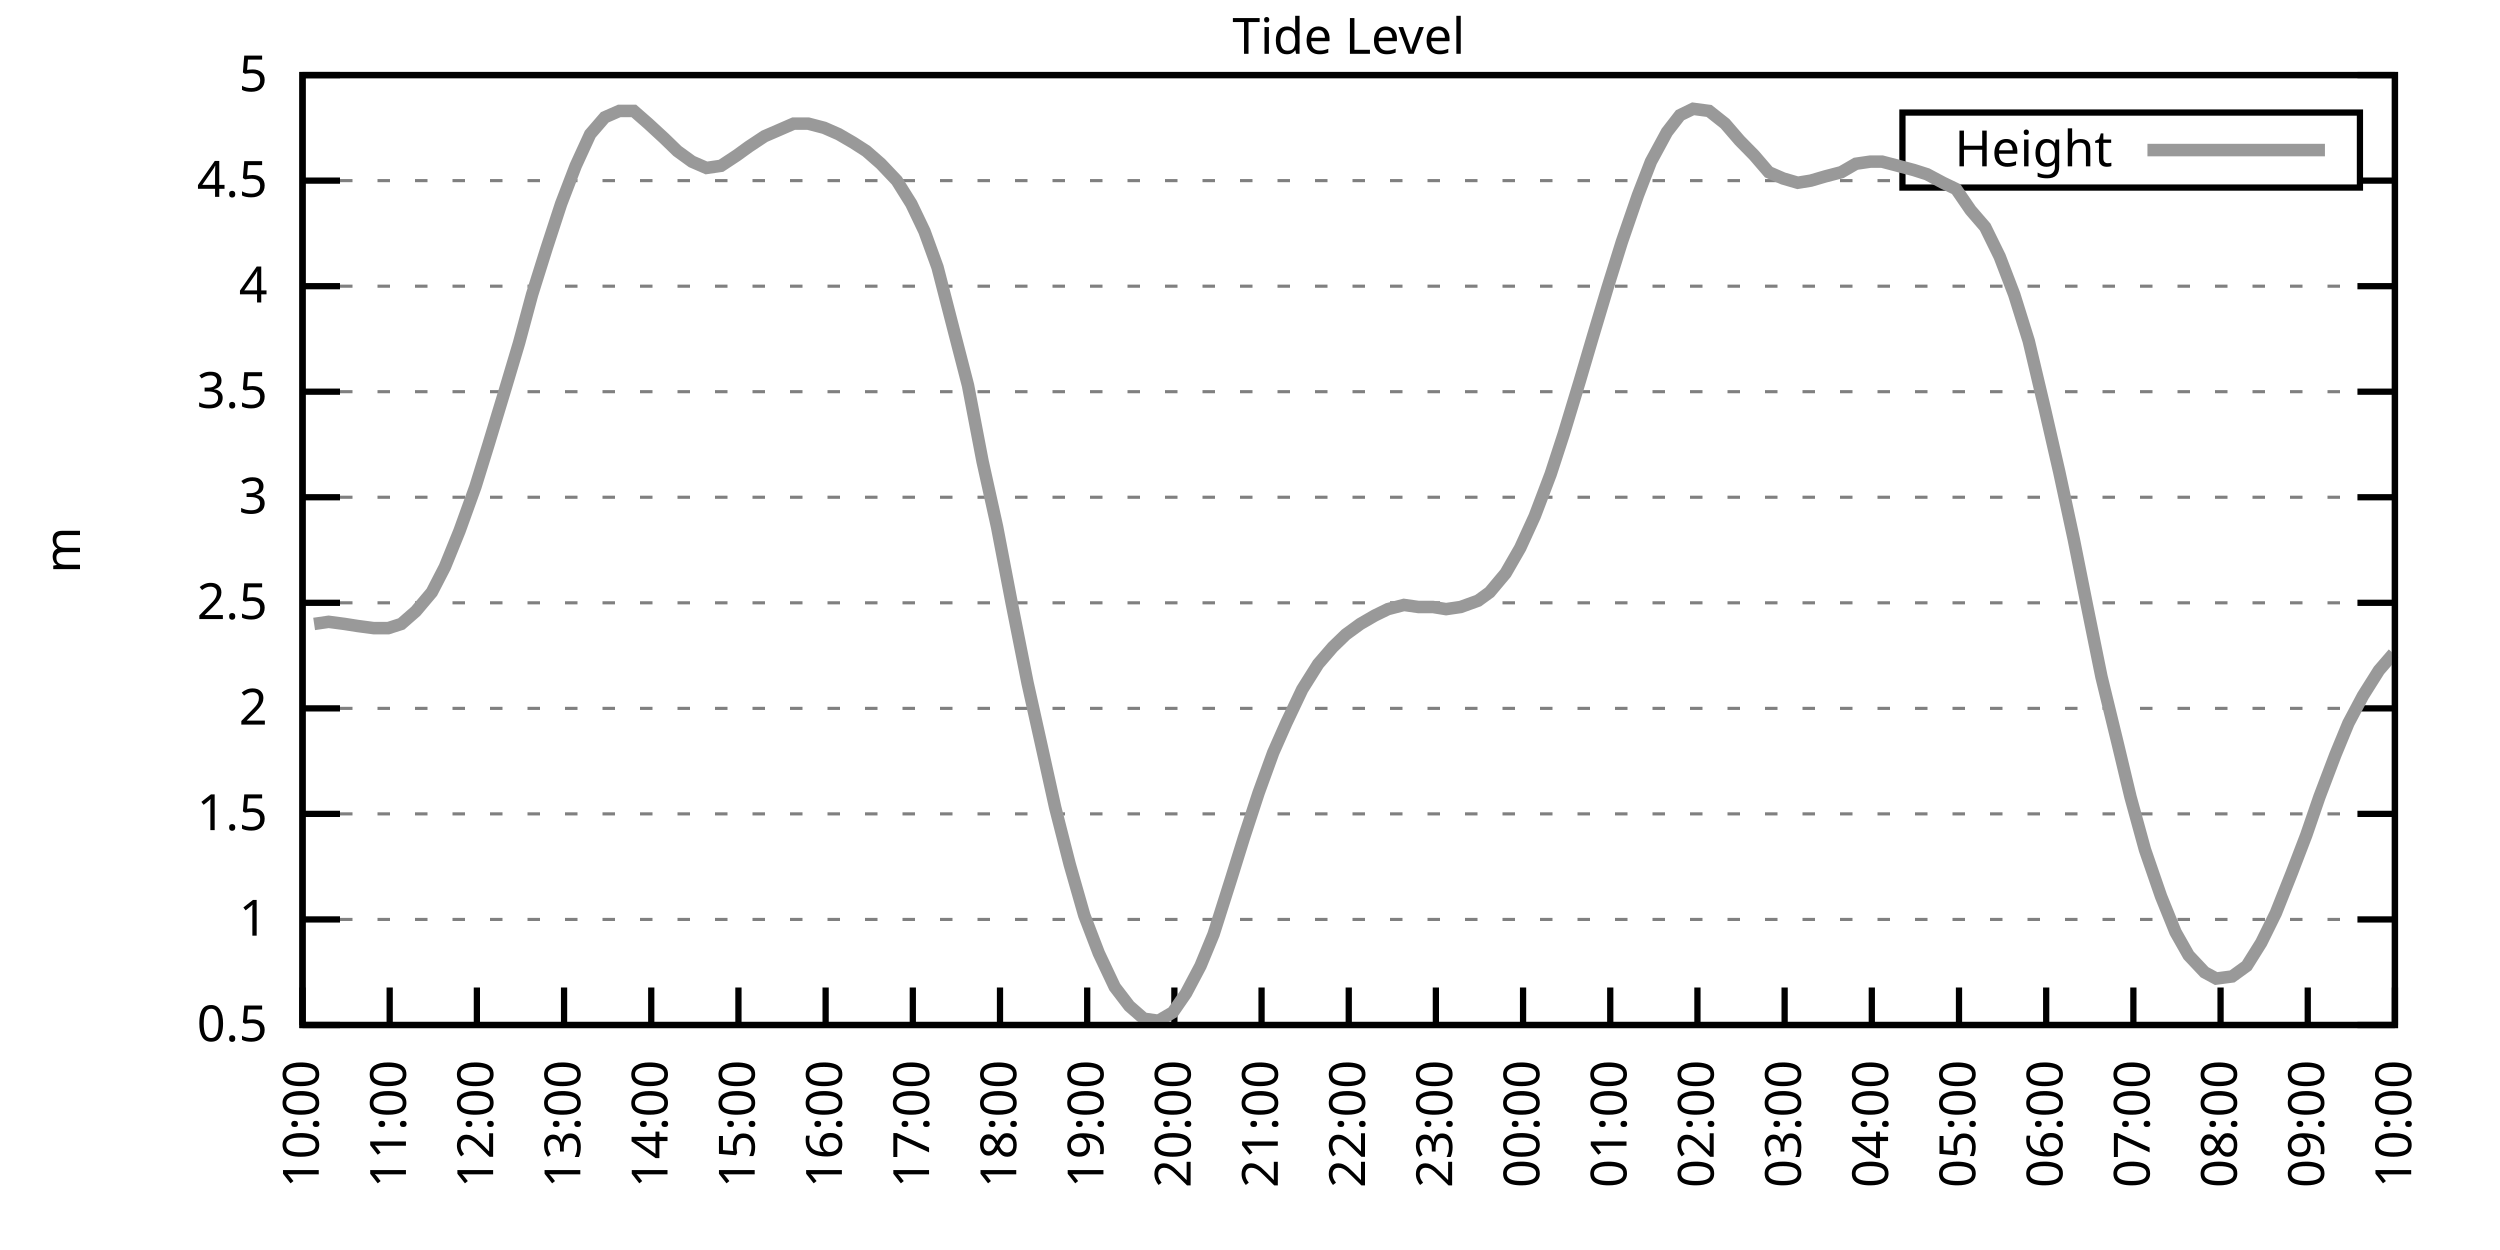
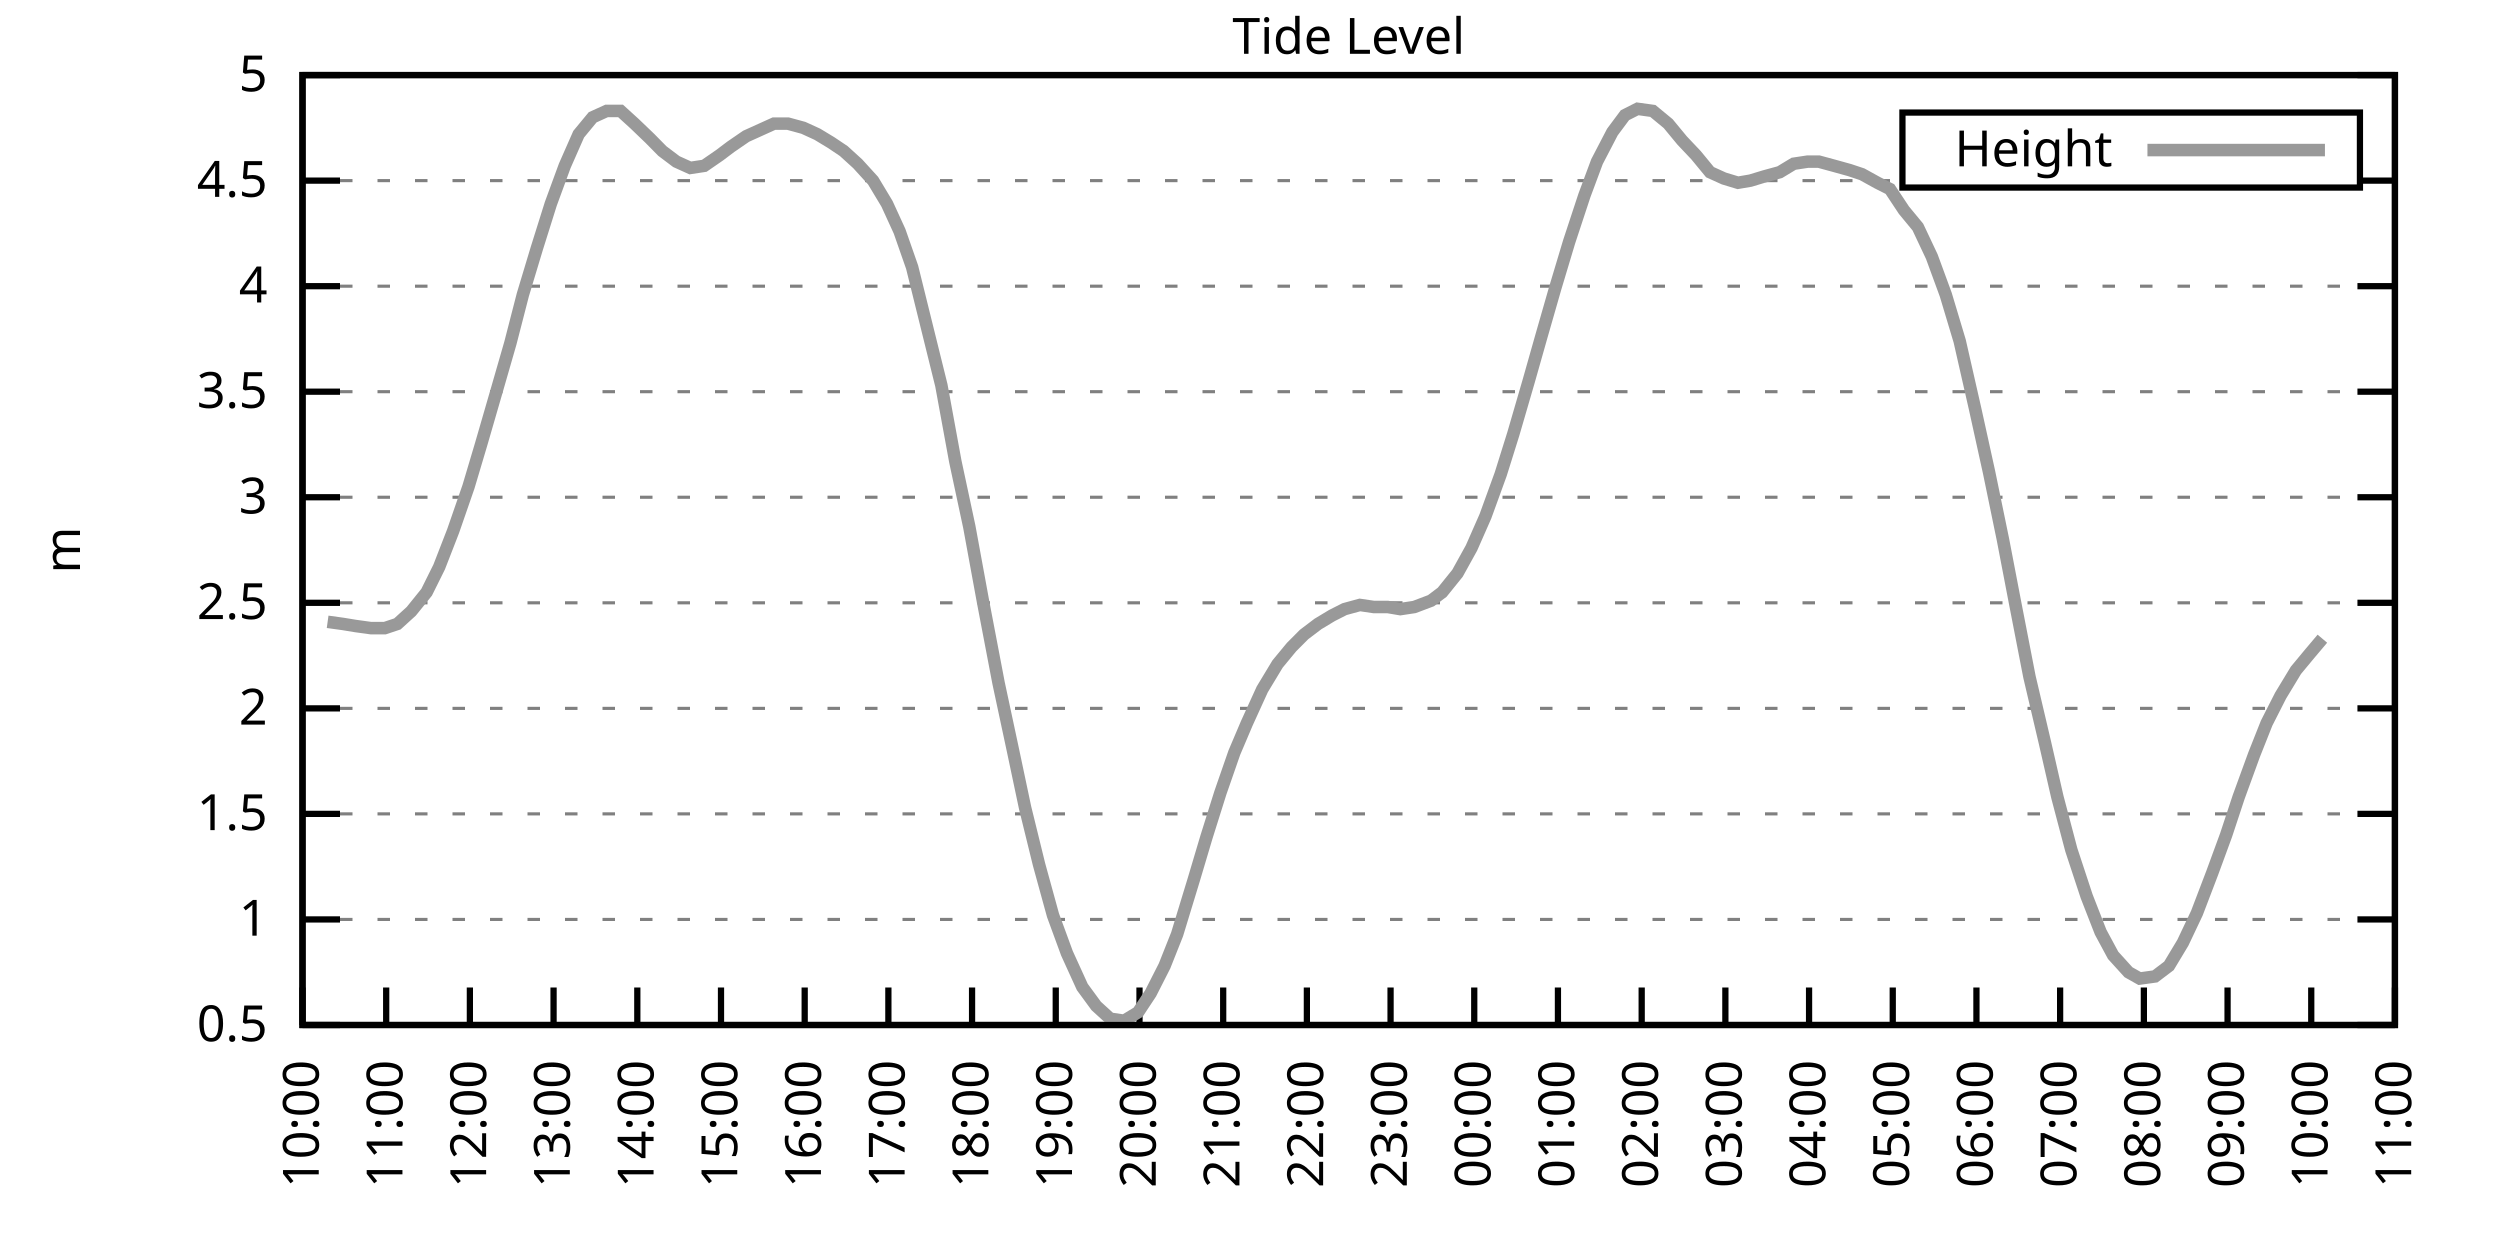
<svg xmlns="http://www.w3.org/2000/svg" xmlns:xlink="http://www.w3.org/1999/xlink" width="400" height="200" viewBox="0 0 400 200">
  <g id="gnuplot_canvas">
    <rect x="0" y="0" width="400" height="200" fill="none" />
    <defs>
      <circle id="gpDot" r="0.5" stroke-width="0.5" stroke="currentColor" />
      <path id="gpPt0" stroke-width="0.333" stroke="currentColor" d="M-1,0 h2 M0,-1 v2" />
      <path id="gpPt1" stroke-width="0.333" stroke="currentColor" d="M-1,-1 L1,1 M1,-1 L-1,1" />
      <path id="gpPt2" stroke-width="0.333" stroke="currentColor" d="M-1,0 L1,0 M0,-1 L0,1 M-1,-1 L1,1 M-1,1 L1,-1" />
      <rect id="gpPt3" stroke-width="0.333" stroke="currentColor" x="-1" y="-1" width="2" height="2" />
      <rect id="gpPt4" stroke-width="0.333" stroke="currentColor" fill="currentColor" x="-1" y="-1" width="2" height="2" />
      <circle id="gpPt5" stroke-width="0.333" stroke="currentColor" cx="0" cy="0" r="1" />
      <use xlink:href="#gpPt5" id="gpPt6" fill="currentColor" stroke="none" />
      <path id="gpPt7" stroke-width="0.333" stroke="currentColor" d="M0,-1.33 L-1.33,0.67 L1.33,0.67 z" />
      <use xlink:href="#gpPt7" id="gpPt8" fill="currentColor" stroke="none" />
      <use xlink:href="#gpPt7" id="gpPt9" stroke="currentColor" transform="rotate(180)" />
      <use xlink:href="#gpPt9" id="gpPt10" fill="currentColor" stroke="none" />
      <use xlink:href="#gpPt3" id="gpPt11" stroke="currentColor" transform="rotate(45)" />
      <use xlink:href="#gpPt11" id="gpPt12" fill="currentColor" stroke="none" />
      <path id="gpPt13" stroke-width="0.333" stroke="currentColor" d="M0,1.330 L1.265,0.411 L0.782,-1.067 L-0.782,-1.076 L-1.265,0.411 z" />
      <use xlink:href="#gpPt13" id="gpPt14" fill="currentColor" stroke="none" />
      <filter id="textbox" filterUnits="objectBoundingBox" x="0" y="0" height="1" width="1">
        <feFlood flood-color="white" flood-opacity="1" result="bgnd" />
        <feComposite in="SourceGraphic" in2="bgnd" operator="atop" />
      </filter>
      <filter id="greybox" filterUnits="objectBoundingBox" x="0" y="0" height="1" width="1">
        <feFlood flood-color="lightgrey" flood-opacity="1" result="grey" />
        <feComposite in="SourceGraphic" in2="grey" operator="atop" />
      </filter>
    </defs>
    <g fill="none" color="white" stroke="currentColor" stroke-width="1.00" stroke-linecap="butt" stroke-linejoin="miter">
</g>
    <g fill="none" color="black" stroke="currentColor" stroke-width="1.00" stroke-linecap="butt" stroke-linejoin="miter">
      <g stroke="none" shape-rendering="crispEdges">
        <polygon fill="rgb(255, 255, 255)" points="48.40,164.00 383.18,164.00 383.18,12.02 48.40,12.02 " />
      </g>
    </g>
    <g fill="none" color="black" stroke="currentColor" stroke-width="1.00" stroke-linecap="butt" stroke-linejoin="miter">
</g>
    <g fill="none" color="black" stroke="black" stroke-width="0.50" stroke-linecap="butt" stroke-linejoin="miter">
</g>
    <g fill="none" color="gray" stroke="currentColor" stroke-width="0.50" stroke-linecap="butt" stroke-linejoin="miter">
      <path stroke="gray" stroke-dasharray="2,4" class="gridline" d="M48.40,164.00 L383.19,164.00  " />
    </g>
    <g fill="none" color="gray" stroke="gray" stroke-width="1.00" stroke-linecap="butt" stroke-linejoin="miter">
</g>
    <g fill="none" color="black" stroke="currentColor" stroke-width="1.00" stroke-linecap="butt" stroke-linejoin="miter">
      <path stroke="black" d="M48.40,164.00 L54.40,164.00 M383.19,164.00 L377.19,164.00  " />
      <g transform="translate(42.80,166.60)" stroke="none" fill="black" font-family="Sans" font-size="8.00" text-anchor="end">
        <text>
          <tspan font-family="Sans"> 0.5</tspan>
        </text>
      </g>
    </g>
    <g fill="none" color="black" stroke="currentColor" stroke-width="1.00" stroke-linecap="butt" stroke-linejoin="miter">
</g>
    <g fill="none" color="black" stroke="black" stroke-width="0.50" stroke-linecap="butt" stroke-linejoin="miter">
</g>
    <g fill="none" color="gray" stroke="currentColor" stroke-width="0.50" stroke-linecap="butt" stroke-linejoin="miter">
      <path stroke="gray" stroke-dasharray="2,4" class="gridline" d="M48.40,147.11 L383.19,147.11  " />
    </g>
    <g fill="none" color="gray" stroke="gray" stroke-width="1.00" stroke-linecap="butt" stroke-linejoin="miter">
</g>
    <g fill="none" color="black" stroke="currentColor" stroke-width="1.00" stroke-linecap="butt" stroke-linejoin="miter">
      <path stroke="black" d="M48.40,147.11 L54.40,147.11 M383.19,147.11 L377.19,147.11  " />
      <g transform="translate(42.80,149.71)" stroke="none" fill="black" font-family="Sans" font-size="8.00" text-anchor="end">
        <text>
          <tspan font-family="Sans"> 1</tspan>
        </text>
      </g>
    </g>
    <g fill="none" color="black" stroke="currentColor" stroke-width="1.00" stroke-linecap="butt" stroke-linejoin="miter">
</g>
    <g fill="none" color="black" stroke="black" stroke-width="0.50" stroke-linecap="butt" stroke-linejoin="miter">
</g>
    <g fill="none" color="gray" stroke="currentColor" stroke-width="0.50" stroke-linecap="butt" stroke-linejoin="miter">
      <path stroke="gray" stroke-dasharray="2,4" class="gridline" d="M48.40,130.22 L383.19,130.22  " />
    </g>
    <g fill="none" color="gray" stroke="gray" stroke-width="1.00" stroke-linecap="butt" stroke-linejoin="miter">
</g>
    <g fill="none" color="black" stroke="currentColor" stroke-width="1.00" stroke-linecap="butt" stroke-linejoin="miter">
      <path stroke="black" d="M48.40,130.22 L54.40,130.22 M383.19,130.22 L377.19,130.22  " />
      <g transform="translate(42.80,132.82)" stroke="none" fill="black" font-family="Sans" font-size="8.00" text-anchor="end">
        <text>
          <tspan font-family="Sans"> 1.5</tspan>
        </text>
      </g>
    </g>
    <g fill="none" color="black" stroke="currentColor" stroke-width="1.00" stroke-linecap="butt" stroke-linejoin="miter">
</g>
    <g fill="none" color="black" stroke="black" stroke-width="0.50" stroke-linecap="butt" stroke-linejoin="miter">
</g>
    <g fill="none" color="gray" stroke="currentColor" stroke-width="0.50" stroke-linecap="butt" stroke-linejoin="miter">
      <path stroke="gray" stroke-dasharray="2,4" class="gridline" d="M48.40,113.34 L383.19,113.34  " />
    </g>
    <g fill="none" color="gray" stroke="gray" stroke-width="1.00" stroke-linecap="butt" stroke-linejoin="miter">
</g>
    <g fill="none" color="black" stroke="currentColor" stroke-width="1.00" stroke-linecap="butt" stroke-linejoin="miter">
      <path stroke="black" d="M48.40,113.34 L54.40,113.34 M383.19,113.34 L377.19,113.34  " />
      <g transform="translate(42.80,115.94)" stroke="none" fill="black" font-family="Sans" font-size="8.00" text-anchor="end">
        <text>
          <tspan font-family="Sans"> 2</tspan>
        </text>
      </g>
    </g>
    <g fill="none" color="black" stroke="currentColor" stroke-width="1.00" stroke-linecap="butt" stroke-linejoin="miter">
</g>
    <g fill="none" color="black" stroke="black" stroke-width="0.50" stroke-linecap="butt" stroke-linejoin="miter">
</g>
    <g fill="none" color="gray" stroke="currentColor" stroke-width="0.50" stroke-linecap="butt" stroke-linejoin="miter">
      <path stroke="gray" stroke-dasharray="2,4" class="gridline" d="M48.40,96.45 L383.19,96.45  " />
    </g>
    <g fill="none" color="gray" stroke="gray" stroke-width="1.00" stroke-linecap="butt" stroke-linejoin="miter">
</g>
    <g fill="none" color="black" stroke="currentColor" stroke-width="1.00" stroke-linecap="butt" stroke-linejoin="miter">
      <path stroke="black" d="M48.40,96.45 L54.40,96.45 M383.19,96.45 L377.19,96.45  " />
      <g transform="translate(42.80,99.05)" stroke="none" fill="black" font-family="Sans" font-size="8.00" text-anchor="end">
        <text>
          <tspan font-family="Sans"> 2.5</tspan>
        </text>
      </g>
    </g>
    <g fill="none" color="black" stroke="currentColor" stroke-width="1.00" stroke-linecap="butt" stroke-linejoin="miter">
</g>
    <g fill="none" color="black" stroke="black" stroke-width="0.50" stroke-linecap="butt" stroke-linejoin="miter">
</g>
    <g fill="none" color="gray" stroke="currentColor" stroke-width="0.50" stroke-linecap="butt" stroke-linejoin="miter">
      <path stroke="gray" stroke-dasharray="2,4" class="gridline" d="M48.40,79.56 L383.19,79.56  " />
    </g>
    <g fill="none" color="gray" stroke="gray" stroke-width="1.00" stroke-linecap="butt" stroke-linejoin="miter">
</g>
    <g fill="none" color="black" stroke="currentColor" stroke-width="1.00" stroke-linecap="butt" stroke-linejoin="miter">
      <path stroke="black" d="M48.40,79.56 L54.40,79.56 M383.19,79.56 L377.19,79.56  " />
      <g transform="translate(42.80,82.16)" stroke="none" fill="black" font-family="Sans" font-size="8.00" text-anchor="end">
        <text>
          <tspan font-family="Sans"> 3</tspan>
        </text>
      </g>
    </g>
    <g fill="none" color="black" stroke="currentColor" stroke-width="1.00" stroke-linecap="butt" stroke-linejoin="miter">
</g>
    <g fill="none" color="black" stroke="black" stroke-width="0.50" stroke-linecap="butt" stroke-linejoin="miter">
</g>
    <g fill="none" color="gray" stroke="currentColor" stroke-width="0.50" stroke-linecap="butt" stroke-linejoin="miter">
      <path stroke="gray" stroke-dasharray="2,4" class="gridline" d="M48.40,62.67 L383.19,62.67  " />
    </g>
    <g fill="none" color="gray" stroke="gray" stroke-width="1.00" stroke-linecap="butt" stroke-linejoin="miter">
</g>
    <g fill="none" color="black" stroke="currentColor" stroke-width="1.00" stroke-linecap="butt" stroke-linejoin="miter">
      <path stroke="black" d="M48.40,62.67 L54.40,62.67 M383.19,62.67 L377.19,62.67  " />
      <g transform="translate(42.80,65.27)" stroke="none" fill="black" font-family="Sans" font-size="8.00" text-anchor="end">
        <text>
          <tspan font-family="Sans"> 3.5</tspan>
        </text>
      </g>
    </g>
    <g fill="none" color="black" stroke="currentColor" stroke-width="1.00" stroke-linecap="butt" stroke-linejoin="miter">
</g>
    <g fill="none" color="black" stroke="black" stroke-width="0.50" stroke-linecap="butt" stroke-linejoin="miter">
</g>
    <g fill="none" color="gray" stroke="currentColor" stroke-width="0.50" stroke-linecap="butt" stroke-linejoin="miter">
      <path stroke="gray" stroke-dasharray="2,4" class="gridline" d="M48.40,45.79 L383.19,45.79  " />
    </g>
    <g fill="none" color="gray" stroke="gray" stroke-width="1.00" stroke-linecap="butt" stroke-linejoin="miter">
</g>
    <g fill="none" color="black" stroke="currentColor" stroke-width="1.00" stroke-linecap="butt" stroke-linejoin="miter">
      <path stroke="black" d="M48.40,45.79 L54.40,45.79 M383.19,45.79 L377.19,45.79  " />
      <g transform="translate(42.80,48.39)" stroke="none" fill="black" font-family="Sans" font-size="8.00" text-anchor="end">
        <text>
          <tspan font-family="Sans"> 4</tspan>
        </text>
      </g>
    </g>
    <g fill="none" color="black" stroke="currentColor" stroke-width="1.00" stroke-linecap="butt" stroke-linejoin="miter">
</g>
    <g fill="none" color="black" stroke="black" stroke-width="0.50" stroke-linecap="butt" stroke-linejoin="miter">
</g>
    <g fill="none" color="gray" stroke="currentColor" stroke-width="0.50" stroke-linecap="butt" stroke-linejoin="miter">
      <path stroke="gray" stroke-dasharray="2,4" class="gridline" d="M48.40,28.90 L304.39,28.90 M377.59,28.90 L383.19,28.90  " />
    </g>
    <g fill="none" color="gray" stroke="gray" stroke-width="1.00" stroke-linecap="butt" stroke-linejoin="miter">
</g>
    <g fill="none" color="black" stroke="currentColor" stroke-width="1.00" stroke-linecap="butt" stroke-linejoin="miter">
      <path stroke="black" d="M48.40,28.90 L54.40,28.90 M383.19,28.90 L377.19,28.90  " />
      <g transform="translate(42.80,31.50)" stroke="none" fill="black" font-family="Sans" font-size="8.00" text-anchor="end">
        <text>
          <tspan font-family="Sans"> 4.5</tspan>
        </text>
      </g>
    </g>
    <g fill="none" color="black" stroke="currentColor" stroke-width="1.00" stroke-linecap="butt" stroke-linejoin="miter">
</g>
    <g fill="none" color="black" stroke="black" stroke-width="0.50" stroke-linecap="butt" stroke-linejoin="miter">
</g>
    <g fill="none" color="gray" stroke="currentColor" stroke-width="0.50" stroke-linecap="butt" stroke-linejoin="miter">
      <path stroke="gray" stroke-dasharray="2,4" class="gridline" d="M48.40,12.01 L383.19,12.01  " />
    </g>
    <g fill="none" color="gray" stroke="gray" stroke-width="1.00" stroke-linecap="butt" stroke-linejoin="miter">
</g>
    <g fill="none" color="black" stroke="currentColor" stroke-width="1.00" stroke-linecap="butt" stroke-linejoin="miter">
      <path stroke="black" d="M48.40,12.01 L54.40,12.01 M383.19,12.01 L377.19,12.01  " />
      <g transform="translate(42.80,14.61)" stroke="none" fill="black" font-family="Sans" font-size="8.00" text-anchor="end">
        <text>
          <tspan font-family="Sans"> 5</tspan>
        </text>
      </g>
    </g>
    <g fill="none" color="black" stroke="currentColor" stroke-width="1.00" stroke-linecap="butt" stroke-linejoin="miter">
      <path stroke="black" d="M48.40,164.00 L48.40,158.00  " />
      <g transform="translate(51.00,169.60) rotate(270.00)" stroke="none" fill="black" font-family="Sans" font-size="8.00" text-anchor="end">
        <text>
          <tspan font-family="Sans">10:00</tspan>
        </text>
      </g>
    </g>
    <g fill="none" color="black" stroke="currentColor" stroke-width="1.00" stroke-linecap="butt" stroke-linejoin="miter">
-       <path stroke="black" d="M62.35,164.00 L62.35,158.00  " />
-       <g transform="translate(64.95,169.60) rotate(270.00)" stroke="none" fill="black" font-family="Sans" font-size="8.00" text-anchor="end">
+       <path stroke="black" d="M61.79,164.00 L61.79,158.00  " />
+       <g transform="translate(64.39,169.60) rotate(270.00)" stroke="none" fill="black" font-family="Sans" font-size="8.00" text-anchor="end">
        <text>
          <tspan font-family="Sans">11:00</tspan>
        </text>
      </g>
    </g>
    <g fill="none" color="black" stroke="currentColor" stroke-width="1.00" stroke-linecap="butt" stroke-linejoin="miter">
-       <path stroke="black" d="M76.30,164.00 L76.30,158.00  " />
-       <g transform="translate(78.90,169.60) rotate(270.00)" stroke="none" fill="black" font-family="Sans" font-size="8.00" text-anchor="end">
+       <path stroke="black" d="M75.18,164.00 L75.18,158.00  " />
+       <g transform="translate(77.78,169.60) rotate(270.00)" stroke="none" fill="black" font-family="Sans" font-size="8.00" text-anchor="end">
        <text>
          <tspan font-family="Sans">12:00</tspan>
        </text>
      </g>
    </g>
    <g fill="none" color="black" stroke="currentColor" stroke-width="1.00" stroke-linecap="butt" stroke-linejoin="miter">
-       <path stroke="black" d="M90.25,164.00 L90.25,158.00  " />
-       <g transform="translate(92.85,169.60) rotate(270.00)" stroke="none" fill="black" font-family="Sans" font-size="8.00" text-anchor="end">
+       <path stroke="black" d="M88.57,164.00 L88.57,158.00  " />
+       <g transform="translate(91.17,169.60) rotate(270.00)" stroke="none" fill="black" font-family="Sans" font-size="8.00" text-anchor="end">
        <text>
          <tspan font-family="Sans">13:00</tspan>
        </text>
      </g>
    </g>
    <g fill="none" color="black" stroke="currentColor" stroke-width="1.00" stroke-linecap="butt" stroke-linejoin="miter">
-       <path stroke="black" d="M104.20,164.00 L104.20,158.00  " />
-       <g transform="translate(106.80,169.60) rotate(270.00)" stroke="none" fill="black" font-family="Sans" font-size="8.00" text-anchor="end">
+       <path stroke="black" d="M101.97,164.00 L101.97,158.00  " />
+       <g transform="translate(104.57,169.60) rotate(270.00)" stroke="none" fill="black" font-family="Sans" font-size="8.00" text-anchor="end">
        <text>
          <tspan font-family="Sans">14:00</tspan>
        </text>
      </g>
    </g>
    <g fill="none" color="black" stroke="currentColor" stroke-width="1.00" stroke-linecap="butt" stroke-linejoin="miter">
-       <path stroke="black" d="M118.15,164.00 L118.15,158.00  " />
-       <g transform="translate(120.75,169.60) rotate(270.00)" stroke="none" fill="black" font-family="Sans" font-size="8.00" text-anchor="end">
+       <path stroke="black" d="M115.36,164.00 L115.36,158.00  " />
+       <g transform="translate(117.96,169.60) rotate(270.00)" stroke="none" fill="black" font-family="Sans" font-size="8.00" text-anchor="end">
        <text>
          <tspan font-family="Sans">15:00</tspan>
        </text>
      </g>
    </g>
    <g fill="none" color="black" stroke="currentColor" stroke-width="1.00" stroke-linecap="butt" stroke-linejoin="miter">
-       <path stroke="black" d="M132.10,164.00 L132.10,158.00  " />
-       <g transform="translate(134.70,169.60) rotate(270.00)" stroke="none" fill="black" font-family="Sans" font-size="8.00" text-anchor="end">
+       <path stroke="black" d="M128.75,164.00 L128.75,158.00  " />
+       <g transform="translate(131.35,169.60) rotate(270.00)" stroke="none" fill="black" font-family="Sans" font-size="8.00" text-anchor="end">
        <text>
          <tspan font-family="Sans">16:00</tspan>
        </text>
      </g>
    </g>
    <g fill="none" color="black" stroke="currentColor" stroke-width="1.00" stroke-linecap="butt" stroke-linejoin="miter">
-       <path stroke="black" d="M146.05,164.00 L146.05,158.00  " />
-       <g transform="translate(148.65,169.60) rotate(270.00)" stroke="none" fill="black" font-family="Sans" font-size="8.00" text-anchor="end">
+       <path stroke="black" d="M142.14,164.00 L142.14,158.00  " />
+       <g transform="translate(144.74,169.60) rotate(270.00)" stroke="none" fill="black" font-family="Sans" font-size="8.00" text-anchor="end">
        <text>
          <tspan font-family="Sans">17:00</tspan>
        </text>
      </g>
    </g>
    <g fill="none" color="black" stroke="currentColor" stroke-width="1.00" stroke-linecap="butt" stroke-linejoin="miter">
-       <path stroke="black" d="M160.00,164.00 L160.00,158.00  " />
-       <g transform="translate(162.60,169.60) rotate(270.00)" stroke="none" fill="black" font-family="Sans" font-size="8.00" text-anchor="end">
+       <path stroke="black" d="M155.53,164.00 L155.53,158.00  " />
+       <g transform="translate(158.13,169.60) rotate(270.00)" stroke="none" fill="black" font-family="Sans" font-size="8.00" text-anchor="end">
        <text>
          <tspan font-family="Sans">18:00</tspan>
        </text>
      </g>
    </g>
    <g fill="none" color="black" stroke="currentColor" stroke-width="1.00" stroke-linecap="butt" stroke-linejoin="miter">
-       <path stroke="black" d="M173.95,164.00 L173.95,158.00  " />
-       <g transform="translate(176.55,169.60) rotate(270.00)" stroke="none" fill="black" font-family="Sans" font-size="8.00" text-anchor="end">
+       <path stroke="black" d="M168.92,164.00 L168.92,158.00  " />
+       <g transform="translate(171.52,169.60) rotate(270.00)" stroke="none" fill="black" font-family="Sans" font-size="8.00" text-anchor="end">
        <text>
          <tspan font-family="Sans">19:00</tspan>
        </text>
      </g>
    </g>
    <g fill="none" color="black" stroke="currentColor" stroke-width="1.00" stroke-linecap="butt" stroke-linejoin="miter">
-       <path stroke="black" d="M187.90,164.00 L187.90,158.00  " />
-       <g transform="translate(190.50,169.60) rotate(270.00)" stroke="none" fill="black" font-family="Sans" font-size="8.00" text-anchor="end">
+       <path stroke="black" d="M182.32,164.00 L182.32,158.00  " />
+       <g transform="translate(184.92,169.60) rotate(270.00)" stroke="none" fill="black" font-family="Sans" font-size="8.00" text-anchor="end">
        <text>
          <tspan font-family="Sans">20:00</tspan>
        </text>
      </g>
    </g>
    <g fill="none" color="black" stroke="currentColor" stroke-width="1.00" stroke-linecap="butt" stroke-linejoin="miter">
-       <path stroke="black" d="M201.85,164.00 L201.85,158.00  " />
-       <g transform="translate(204.45,169.60) rotate(270.00)" stroke="none" fill="black" font-family="Sans" font-size="8.00" text-anchor="end">
+       <path stroke="black" d="M195.71,164.00 L195.71,158.00  " />
+       <g transform="translate(198.31,169.60) rotate(270.00)" stroke="none" fill="black" font-family="Sans" font-size="8.00" text-anchor="end">
        <text>
          <tspan font-family="Sans">21:00</tspan>
        </text>
      </g>
    </g>
    <g fill="none" color="black" stroke="currentColor" stroke-width="1.00" stroke-linecap="butt" stroke-linejoin="miter">
-       <path stroke="black" d="M215.80,164.00 L215.80,158.00  " />
-       <g transform="translate(218.40,169.60) rotate(270.00)" stroke="none" fill="black" font-family="Sans" font-size="8.00" text-anchor="end">
+       <path stroke="black" d="M209.10,164.00 L209.10,158.00  " />
+       <g transform="translate(211.70,169.60) rotate(270.00)" stroke="none" fill="black" font-family="Sans" font-size="8.00" text-anchor="end">
        <text>
          <tspan font-family="Sans">22:00</tspan>
        </text>
      </g>
    </g>
    <g fill="none" color="black" stroke="currentColor" stroke-width="1.00" stroke-linecap="butt" stroke-linejoin="miter">
-       <path stroke="black" d="M229.74,164.00 L229.74,158.00  " />
-       <g transform="translate(232.34,169.60) rotate(270.00)" stroke="none" fill="black" font-family="Sans" font-size="8.00" text-anchor="end">
+       <path stroke="black" d="M222.49,164.00 L222.49,158.00  " />
+       <g transform="translate(225.09,169.60) rotate(270.00)" stroke="none" fill="black" font-family="Sans" font-size="8.00" text-anchor="end">
        <text>
          <tspan font-family="Sans">23:00</tspan>
        </text>
      </g>
    </g>
    <g fill="none" color="black" stroke="currentColor" stroke-width="1.00" stroke-linecap="butt" stroke-linejoin="miter">
-       <path stroke="black" d="M243.69,164.00 L243.69,158.00  " />
-       <g transform="translate(246.29,169.60) rotate(270.00)" stroke="none" fill="black" font-family="Sans" font-size="8.00" text-anchor="end">
+       <path stroke="black" d="M235.88,164.00 L235.88,158.00  " />
+       <g transform="translate(238.48,169.60) rotate(270.00)" stroke="none" fill="black" font-family="Sans" font-size="8.00" text-anchor="end">
        <text>
          <tspan font-family="Sans">00:00</tspan>
        </text>
      </g>
    </g>
    <g fill="none" color="black" stroke="currentColor" stroke-width="1.00" stroke-linecap="butt" stroke-linejoin="miter">
-       <path stroke="black" d="M257.64,164.00 L257.64,158.00  " />
-       <g transform="translate(260.24,169.60) rotate(270.00)" stroke="none" fill="black" font-family="Sans" font-size="8.00" text-anchor="end">
+       <path stroke="black" d="M249.27,164.00 L249.27,158.00  " />
+       <g transform="translate(251.87,169.60) rotate(270.00)" stroke="none" fill="black" font-family="Sans" font-size="8.00" text-anchor="end">
        <text>
          <tspan font-family="Sans">01:00</tspan>
        </text>
      </g>
    </g>
    <g fill="none" color="black" stroke="currentColor" stroke-width="1.00" stroke-linecap="butt" stroke-linejoin="miter">
-       <path stroke="black" d="M271.59,164.00 L271.59,158.00  " />
-       <g transform="translate(274.19,169.60) rotate(270.00)" stroke="none" fill="black" font-family="Sans" font-size="8.00" text-anchor="end">
+       <path stroke="black" d="M262.67,164.00 L262.67,158.00  " />
+       <g transform="translate(265.27,169.60) rotate(270.00)" stroke="none" fill="black" font-family="Sans" font-size="8.00" text-anchor="end">
        <text>
          <tspan font-family="Sans">02:00</tspan>
        </text>
      </g>
    </g>
    <g fill="none" color="black" stroke="currentColor" stroke-width="1.00" stroke-linecap="butt" stroke-linejoin="miter">
-       <path stroke="black" d="M285.54,164.00 L285.54,158.00  " />
-       <g transform="translate(288.14,169.60) rotate(270.00)" stroke="none" fill="black" font-family="Sans" font-size="8.00" text-anchor="end">
+       <path stroke="black" d="M276.06,164.00 L276.06,158.00  " />
+       <g transform="translate(278.66,169.60) rotate(270.00)" stroke="none" fill="black" font-family="Sans" font-size="8.00" text-anchor="end">
        <text>
          <tspan font-family="Sans">03:00</tspan>
        </text>
      </g>
    </g>
    <g fill="none" color="black" stroke="currentColor" stroke-width="1.00" stroke-linecap="butt" stroke-linejoin="miter">
-       <path stroke="black" d="M299.49,164.00 L299.49,158.00  " />
-       <g transform="translate(302.09,169.60) rotate(270.00)" stroke="none" fill="black" font-family="Sans" font-size="8.00" text-anchor="end">
+       <path stroke="black" d="M289.45,164.00 L289.45,158.00  " />
+       <g transform="translate(292.05,169.60) rotate(270.00)" stroke="none" fill="black" font-family="Sans" font-size="8.00" text-anchor="end">
        <text>
          <tspan font-family="Sans">04:00</tspan>
        </text>
      </g>
    </g>
    <g fill="none" color="black" stroke="currentColor" stroke-width="1.00" stroke-linecap="butt" stroke-linejoin="miter">
-       <path stroke="black" d="M313.44,164.00 L313.44,158.00  " />
-       <g transform="translate(316.04,169.60) rotate(270.00)" stroke="none" fill="black" font-family="Sans" font-size="8.00" text-anchor="end">
+       <path stroke="black" d="M302.84,164.00 L302.84,158.00  " />
+       <g transform="translate(305.44,169.60) rotate(270.00)" stroke="none" fill="black" font-family="Sans" font-size="8.00" text-anchor="end">
        <text>
          <tspan font-family="Sans">05:00</tspan>
        </text>
      </g>
    </g>
    <g fill="none" color="black" stroke="currentColor" stroke-width="1.00" stroke-linecap="butt" stroke-linejoin="miter">
-       <path stroke="black" d="M327.39,164.00 L327.39,158.00  " />
-       <g transform="translate(329.99,169.60) rotate(270.00)" stroke="none" fill="black" font-family="Sans" font-size="8.00" text-anchor="end">
+       <path stroke="black" d="M316.23,164.00 L316.23,158.00  " />
+       <g transform="translate(318.83,169.60) rotate(270.00)" stroke="none" fill="black" font-family="Sans" font-size="8.00" text-anchor="end">
        <text>
          <tspan font-family="Sans">06:00</tspan>
        </text>
      </g>
    </g>
    <g fill="none" color="black" stroke="currentColor" stroke-width="1.00" stroke-linecap="butt" stroke-linejoin="miter">
-       <path stroke="black" d="M341.34,164.00 L341.34,158.00  " />
-       <g transform="translate(343.94,169.60) rotate(270.00)" stroke="none" fill="black" font-family="Sans" font-size="8.00" text-anchor="end">
+       <path stroke="black" d="M329.62,164.00 L329.62,158.00  " />
+       <g transform="translate(332.22,169.60) rotate(270.00)" stroke="none" fill="black" font-family="Sans" font-size="8.00" text-anchor="end">
        <text>
          <tspan font-family="Sans">07:00</tspan>
        </text>
      </g>
    </g>
    <g fill="none" color="black" stroke="currentColor" stroke-width="1.00" stroke-linecap="butt" stroke-linejoin="miter">
-       <path stroke="black" d="M355.29,164.00 L355.29,158.00  " />
-       <g transform="translate(357.89,169.60) rotate(270.00)" stroke="none" fill="black" font-family="Sans" font-size="8.00" text-anchor="end">
+       <path stroke="black" d="M343.02,164.00 L343.02,158.00  " />
+       <g transform="translate(345.62,169.60) rotate(270.00)" stroke="none" fill="black" font-family="Sans" font-size="8.00" text-anchor="end">
        <text>
          <tspan font-family="Sans">08:00</tspan>
        </text>
      </g>
    </g>
    <g fill="none" color="black" stroke="currentColor" stroke-width="1.00" stroke-linecap="butt" stroke-linejoin="miter">
-       <path stroke="black" d="M369.24,164.00 L369.24,158.00  " />
-       <g transform="translate(371.84,169.60) rotate(270.00)" stroke="none" fill="black" font-family="Sans" font-size="8.00" text-anchor="end">
+       <path stroke="black" d="M356.41,164.00 L356.41,158.00  " />
+       <g transform="translate(359.01,169.60) rotate(270.00)" stroke="none" fill="black" font-family="Sans" font-size="8.00" text-anchor="end">
        <text>
          <tspan font-family="Sans">09:00</tspan>
+         </text>
+       </g>
+     </g>
+     <g fill="none" color="black" stroke="currentColor" stroke-width="1.00" stroke-linecap="butt" stroke-linejoin="miter">
+       <path stroke="black" d="M369.80,164.00 L369.80,158.00  " />
+       <g transform="translate(372.40,169.60) rotate(270.00)" stroke="none" fill="black" font-family="Sans" font-size="8.00" text-anchor="end">
+         <text>
+           <tspan font-family="Sans">10:00</tspan>
        </text>
      </g>
    </g>
    <g fill="none" color="black" stroke="currentColor" stroke-width="1.00" stroke-linecap="butt" stroke-linejoin="miter">
      <path stroke="black" d="M383.19,164.00 L383.19,158.00  " />
      <g transform="translate(385.79,169.60) rotate(270.00)" stroke="none" fill="black" font-family="Sans" font-size="8.00" text-anchor="end">
        <text>
-           <tspan font-family="Sans">10:00</tspan>
+           <tspan font-family="Sans">11:00</tspan>
        </text>
      </g>
    </g>
    <g fill="none" color="black" stroke="currentColor" stroke-width="1.00" stroke-linecap="butt" stroke-linejoin="miter">
</g>
    <g fill="none" color="black" stroke="currentColor" stroke-width="1.00" stroke-linecap="butt" stroke-linejoin="miter">
      <path stroke="black" d="M48.40,12.01 L48.40,164.00 L383.19,164.00 L383.19,12.01 L48.40,12.01 Z  " />
    </g>
    <g fill="none" color="black" stroke="currentColor" stroke-width="1.00" stroke-linecap="butt" stroke-linejoin="miter">
</g>
    <g fill="none" color="black" stroke="currentColor" stroke-width="1.00" stroke-linecap="butt" stroke-linejoin="miter">
      <path stroke="black" d="M304.39,30.01 L304.39,18.01 L377.59,18.01 L377.59,30.01 L304.39,30.01 Z  " />
    </g>
    <g id="Tide_level_plot_1">
      <g fill="none" color="white" stroke="black" stroke-width="2.00" stroke-linecap="butt" stroke-linejoin="miter">
</g>
      <g fill="none" color="black" stroke="currentColor" stroke-width="2.00" stroke-linecap="butt" stroke-linejoin="miter">
        <g transform="translate(337.99,26.61)" stroke="none" fill="black" font-family="Sans" font-size="8.00" text-anchor="end">
          <text>
            <tspan font-family="Sans">Height</tspan>
          </text>
        </g>
      </g>
      <g fill="none" color="black" stroke="currentColor" stroke-width="2.00" stroke-linecap="butt" stroke-linejoin="miter">
-         <path stroke="rgb(153, 153, 153)" d="M343.59,24.01 L371.99,24.01 M50.26,99.83 L52.58,99.49 L55.14,99.83 L57.23,100.16 L59.79,100.50 L62.12,100.50   L64.21,99.83 L66.53,97.80 L69.09,94.76 L71.18,90.71 L73.51,84.97 L76.07,77.87 L78.16,71.12 L80.72,62.67   L83.04,54.90 L85.13,47.14 L87.46,39.71 L89.78,32.61 L92.11,26.53 L94.43,21.47 L96.76,18.77 L99.08,17.75   L101.41,17.75 L103.73,19.78 L106.29,22.14 L108.38,24.17 L110.71,25.86 L113.03,26.87 L115.36,26.53 L117.92,24.84   L119.78,23.49 L122.33,21.80 L124.66,20.79 L126.98,19.78 L129.31,19.78 L131.87,20.45 L134.19,21.47 L136.51,22.82   L138.61,24.17 L140.93,26.20 L143.49,28.90 L145.81,32.61 L147.91,37.00 L150.00,42.75 L154.88,61.66 L157.21,73.82   L159.53,84.29 L161.86,96.45 L164.41,109.28 L166.74,119.75 L168.83,129.21 L171.16,138.33 L173.48,146.44 L175.81,152.52   L178.36,157.92 L180.69,160.96 L183.01,162.99 L185.34,163.32 L187.66,161.97 L189.76,158.93 L192.08,154.54 L194.17,149.48   L196.96,140.69 L199.06,133.94 L201.38,126.85 L203.71,120.43 L205.80,115.70 L208.36,110.30 L210.91,106.24 L213.24,103.54   L215.33,101.52 L217.65,99.83 L219.98,98.48 L222.07,97.46 L224.63,96.79 L226.95,97.12 L229.28,97.12 L231.37,97.46   L233.70,97.12 L236.49,96.11 L238.35,94.76 L240.90,91.72 L243.23,87.67 L245.55,82.60 L248.11,75.85 L250.20,69.43   L252.76,60.98 L254.85,53.89 L257.18,46.12 L259.50,38.69 L262.06,31.26 L264.15,25.86 L266.71,21.13 L268.80,18.43   L270.90,17.41 L273.45,17.75 L276.01,19.78 L278.34,22.48 L280.66,24.84 L282.99,27.55 L285.31,28.56 L287.64,29.24   L289.73,28.90 L292.05,28.22 L294.61,27.55 L296.94,26.20 L299.26,25.86 L301.12,25.86 L303.68,26.53 L306.23,27.21   L308.33,27.88 L310.88,29.24 L312.98,30.25 L315.30,33.63 L317.63,36.33 L319.95,41.06 L322.28,47.14 L324.60,54.57   L327.16,65.38 L329.48,75.51 L331.81,86.32 L333.90,96.79 L336.23,108.27 L338.78,118.74 L340.88,127.52 L343.20,135.97   L345.76,143.40 L348.08,149.14 L350.18,152.85 L352.73,155.56 L354.59,156.57 L357.15,156.23 L359.48,154.54 L361.80,150.83   L364.13,146.10 L366.68,139.68 L369.01,133.60 L371.10,127.52 L373.66,120.77 L375.75,115.70 L378.08,111.31 L380.63,107.26   L382.96,104.56  " />
+         <path stroke="rgb(153, 153, 153)" d="M343.59,24.01 L371.99,24.01 M52.42,99.49 L54.87,99.83 L56.88,100.16 L59.34,100.50 L61.57,100.50 L63.58,99.83   L65.81,97.80 L68.26,94.76 L70.27,90.71 L72.50,84.97 L74.96,77.87 L76.97,71.12 L79.42,62.67 L81.66,54.90   L83.66,47.14 L85.90,39.71 L88.13,32.61 L90.36,26.53 L92.59,21.47 L94.82,18.77 L97.06,17.75 L99.29,17.75   L101.52,19.78 L103.98,22.14 L105.98,24.17 L108.22,25.86 L110.45,26.87 L112.68,26.53 L115.13,24.84 L116.92,23.49   L119.38,21.80 L121.61,20.79 L123.84,19.78 L126.07,19.78 L128.53,20.45 L130.76,21.47 L132.99,22.82 L135.00,24.17   L137.23,26.20 L139.69,28.90 L141.92,32.61 L143.93,37.00 L145.94,42.75 L150.62,61.66 L152.85,73.82 L155.09,84.29   L157.32,96.45 L159.77,109.28 L162.01,119.75 L164.01,129.21 L166.25,138.33 L168.48,146.44 L170.71,152.52 L173.17,157.92   L175.40,160.96 L177.63,162.99 L179.86,163.32 L182.09,161.97 L184.10,158.93 L186.33,154.54 L188.34,149.48 L191.02,140.69   L193.03,133.94 L195.26,126.85 L197.49,120.43 L199.50,115.70 L201.96,110.30 L204.41,106.24 L206.64,103.54 L208.65,101.52   L210.88,99.83 L213.12,98.48 L215.13,97.46 L217.58,96.79 L219.81,97.12 L222.04,97.12 L224.05,97.46 L226.29,97.12   L228.96,96.11 L230.75,94.76 L233.20,91.72 L235.44,87.67 L237.67,82.60 L240.12,75.85 L242.13,69.43 L244.59,60.98   L246.60,53.89 L248.83,46.12 L251.06,38.69 L253.51,31.26 L255.52,25.86 L257.98,21.13 L259.99,18.43 L262.00,17.41   L264.45,17.75 L266.91,19.78 L269.14,22.48 L271.37,24.84 L273.60,27.55 L275.83,28.56 L278.07,29.24 L280.07,28.90   L282.31,28.22 L284.76,27.55 L286.99,26.20 L289.23,25.86 L291.01,25.86 L293.47,26.53 L295.92,27.21 L297.93,27.88   L300.39,29.24 L302.39,30.25 L304.63,33.63 L306.86,36.33 L309.09,41.06 L311.32,47.14 L313.55,54.57 L316.01,65.38   L318.24,75.51 L320.47,86.32 L322.48,96.79 L324.71,108.27 L327.17,118.74 L329.18,127.52 L331.41,135.97 L333.86,143.40   L336.10,149.14 L338.10,152.85 L340.56,155.56 L342.35,156.57 L344.80,156.23 L347.03,154.54 L349.26,150.83 L351.50,146.10   L353.95,139.68 L356.18,133.60 L358.19,127.52 L360.65,120.77 L362.66,115.70 L364.89,111.31 L367.34,107.26 L369.58,104.56   L371.58,102.19  " />
      </g>
    </g>
    <g fill="none" color="black" stroke="currentColor" stroke-width="2.00" stroke-linecap="butt" stroke-linejoin="miter">
</g>
    <g fill="none" color="black" stroke="black" stroke-width="1.00" stroke-linecap="butt" stroke-linejoin="miter">
</g>
    <g fill="none" color="black" stroke="currentColor" stroke-width="1.00" stroke-linecap="butt" stroke-linejoin="miter">
      <path stroke="black" d="M48.40,12.01 L48.40,164.00 L383.19,164.00 L383.19,12.01 L48.40,12.01 Z  " />
      <g transform="translate(12.80,88.01) rotate(270.00)" stroke="none" fill="black" font-family="Sans" font-size="8.00" text-anchor="middle">
        <text>
          <tspan font-family="Sans">m</tspan>
        </text>
      </g>
    </g>
    <g fill="none" color="black" stroke="currentColor" stroke-width="1.00" stroke-linecap="butt" stroke-linejoin="miter">
</g>
    <g fill="none" color="black" stroke="currentColor" stroke-width="1.00" stroke-linecap="butt" stroke-linejoin="miter">
      <g transform="translate(215.79,8.61)" stroke="none" fill="black" font-family="Sans" font-size="8.00" text-anchor="middle">
        <text>
          <tspan font-family="Sans">Tide Level</tspan>
        </text>
      </g>
    </g>
    <g fill="none" color="black" stroke="currentColor" stroke-width="1.00" stroke-linecap="butt" stroke-linejoin="miter">
</g>
  </g>
</svg>
